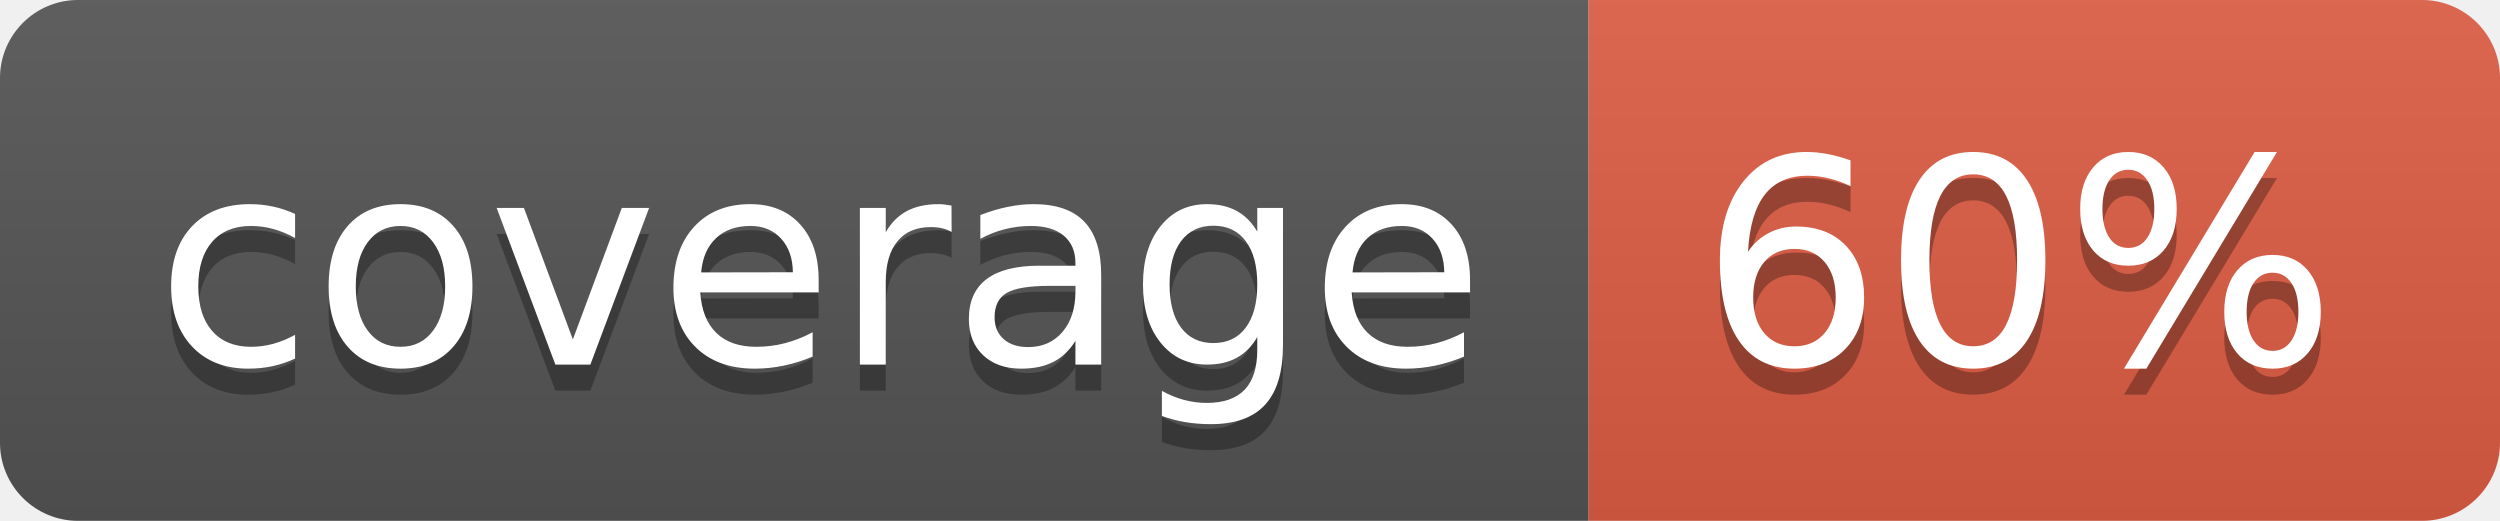
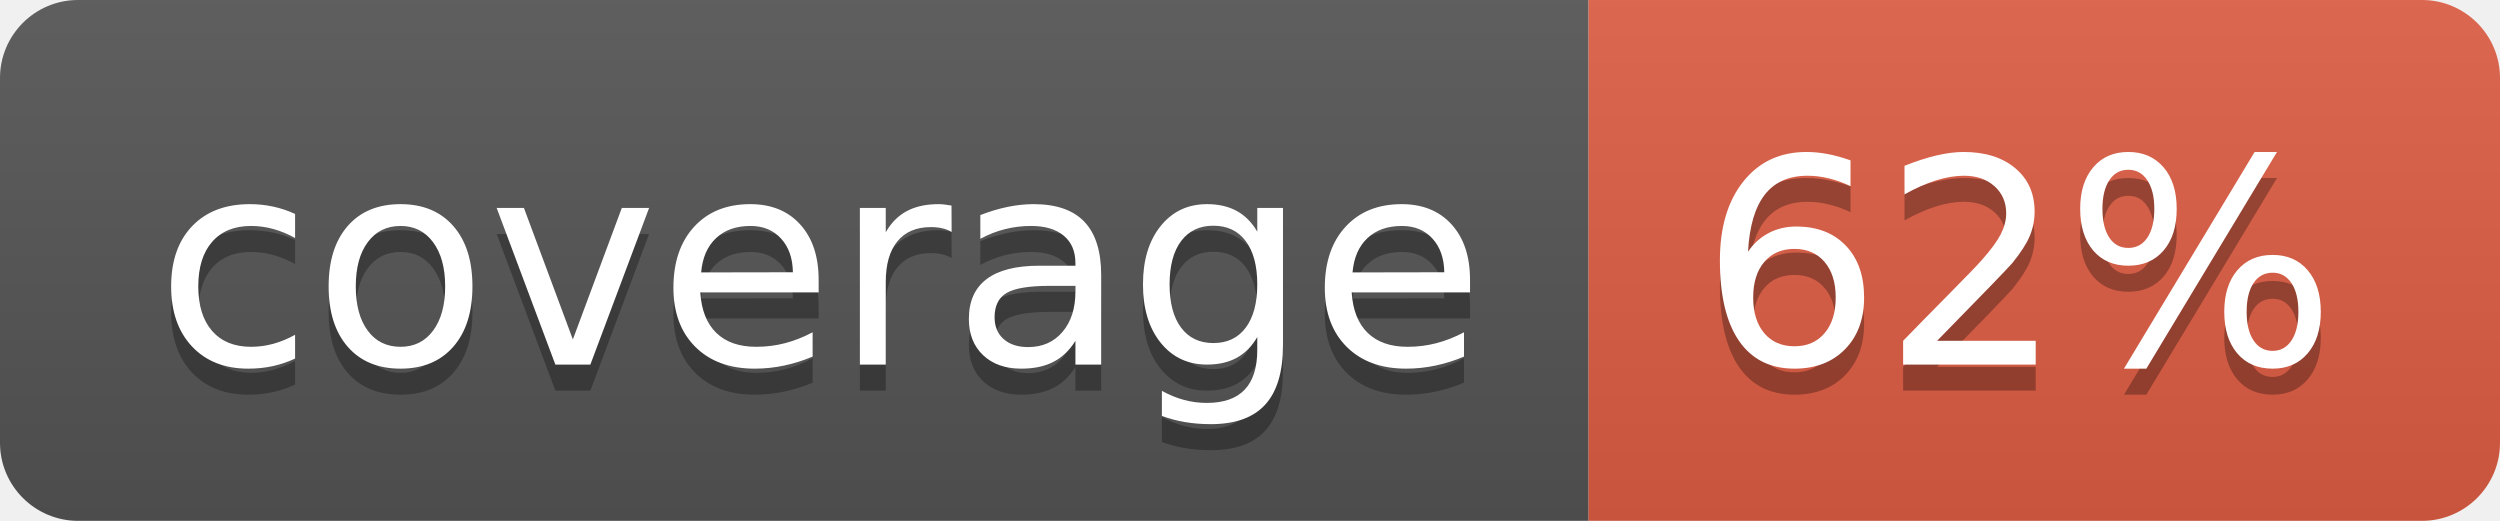
- <svg xmlns="http://www.w3.org/2000/svg" width="96" height="20" role="img" aria-label="coverage: 60%">
+ <svg xmlns="http://www.w3.org/2000/svg" width="96" height="20" role="img" aria-label="coverage: 62%">
  <linearGradient id="s" x2="0" y2="100%">
    <stop offset="0" stop-color="#bbb" stop-opacity=".1" />
    <stop offset="1" stop-opacity=".1" />
  </linearGradient>
  <clipPath id="r">
    <rect width="96" height="20" rx="3" fill="#fff" />
  </clipPath>
  <g clip-path="url(#r)">
    <rect width="61" height="20" fill="#555" />
    <rect x="61" width="35" height="20" fill="#e05d44" />
    <rect width="96" height="20" fill="url(#s)" />
  </g>
  <g fill="#fff" text-anchor="middle" font-family="Verdana,Geneva,DejaVu Sans,sans-serif" text-rendering="geometricPrecision" font-size="110">
    <text aria-hidden="true" x="315" y="150" fill="#010101" fill-opacity=".3" transform="scale(.1)" textLength="510">coverage</text>
    <text x="315" y="140" transform="scale(.1)" fill="#fff" textLength="510">coverage</text>
-     <text aria-hidden="true" x="775" y="150" fill="#010101" fill-opacity=".3" transform="scale(.1)" textLength="250">60%</text>
-     <text x="775" y="140" transform="scale(.1)" fill="#fff" textLength="250">60%</text>
+     <text aria-hidden="true" x="775" y="150" fill="#010101" fill-opacity=".3" transform="scale(.1)" textLength="250">62%</text>
+     <text x="775" y="140" transform="scale(.1)" fill="#fff" textLength="250">62%</text>
  </g>
</svg>
